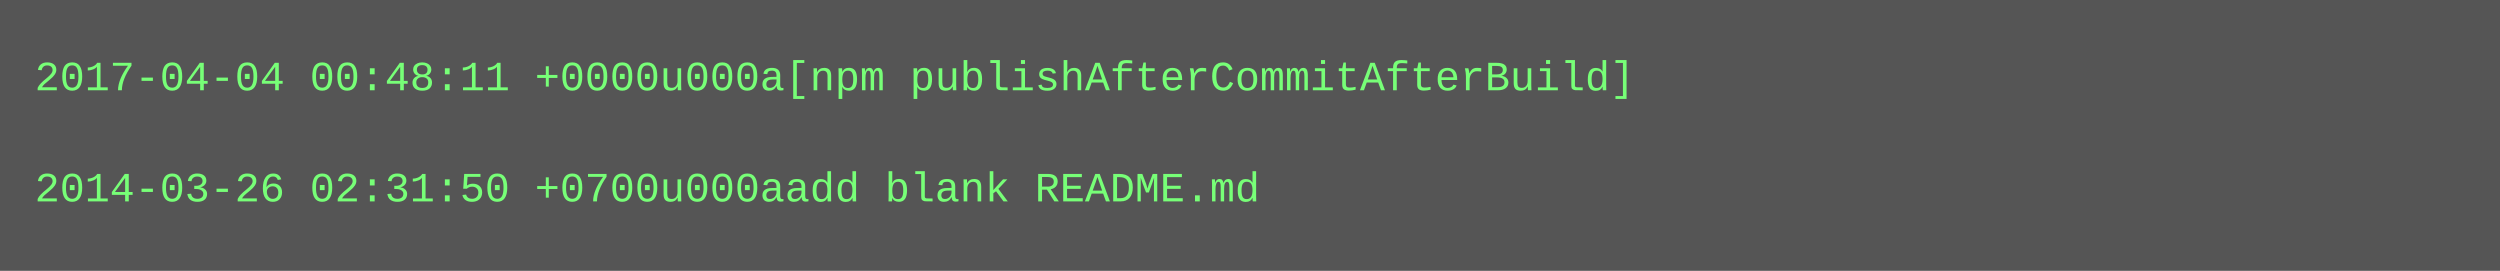
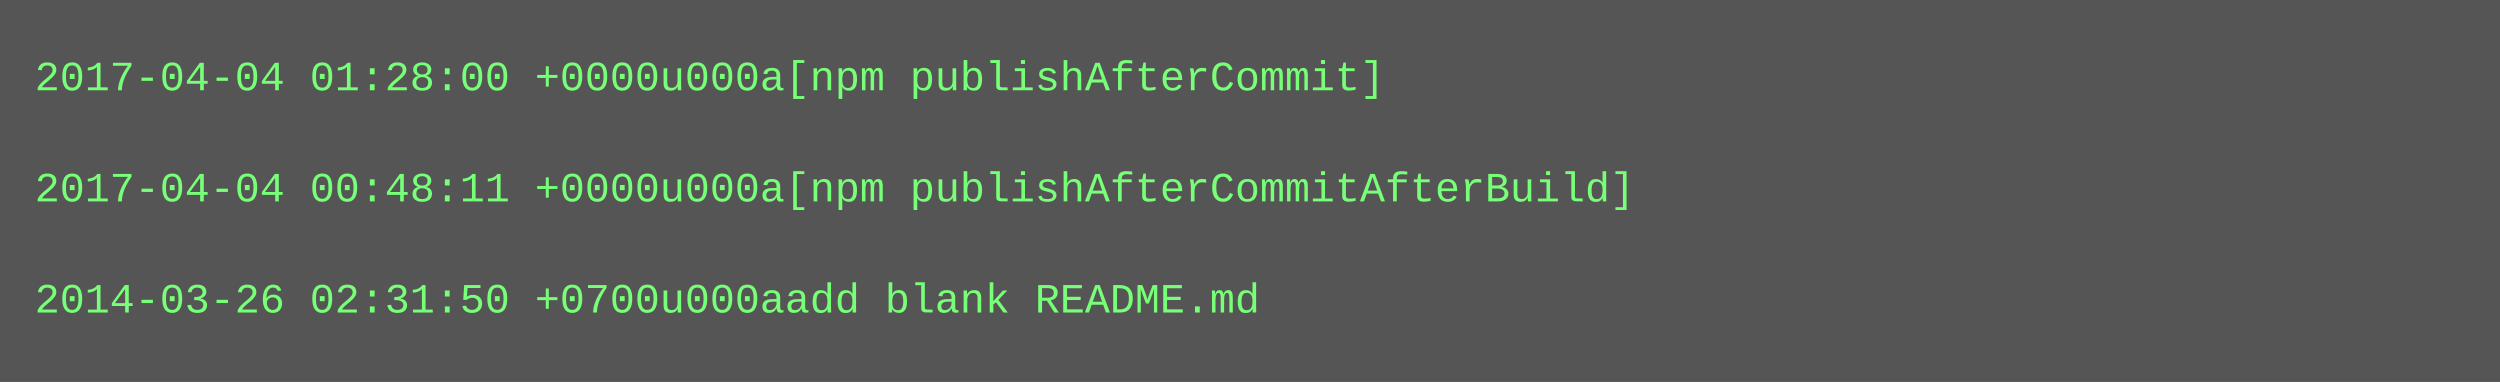
- <svg xmlns="http://www.w3.org/2000/svg" height="78" width="720">
-   <rect height="78" fill="#555" width="720" />
+ <svg xmlns="http://www.w3.org/2000/svg" height="110" width="720">
+   <rect height="110" fill="#555" width="720" />
  <text fill="#7f7" font-family="Courier New" font-size="12" xml:space="preserve">
-     <tspan x="10" y="26">2017-04-04 00:48:11 +0000u000a[npm publishAfterCommitAfterBuild]</tspan>
+     <tspan x="10" y="26">2017-04-04 01:28:00 +0000u000a[npm publishAfterCommit]</tspan>
    <tspan x="10" y="42" />
-     <tspan x="10" y="58">2014-03-26 02:31:50 +0700u000aadd blank README.md</tspan>
+     <tspan x="10" y="58">2017-04-04 00:48:11 +0000u000a[npm publishAfterCommitAfterBuild]</tspan>
+     <tspan x="10" y="74" />
+     <tspan x="10" y="90">2014-03-26 02:31:50 +0700u000aadd blank README.md</tspan>
  </text>
</svg>
